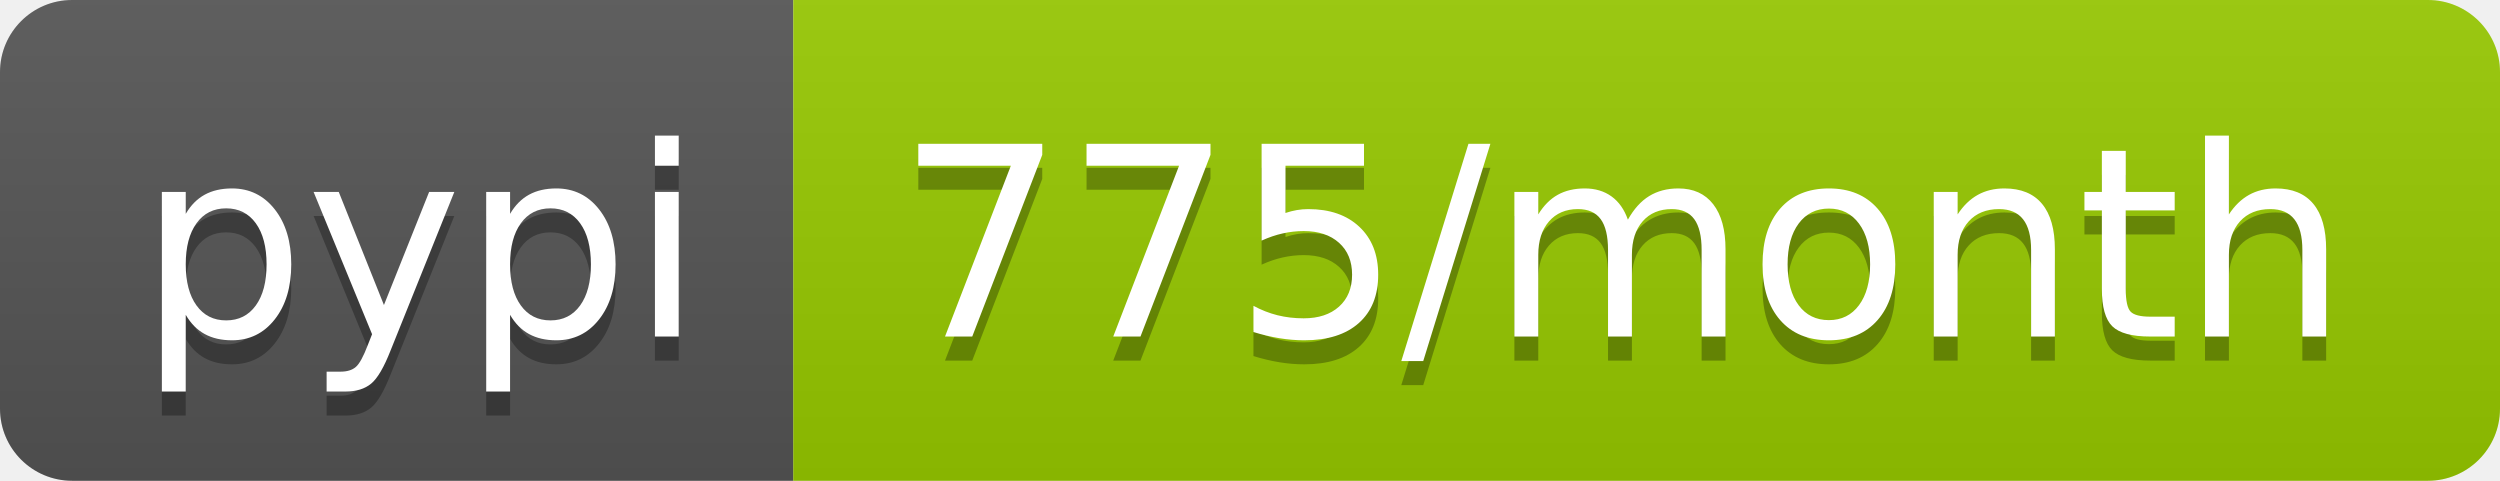
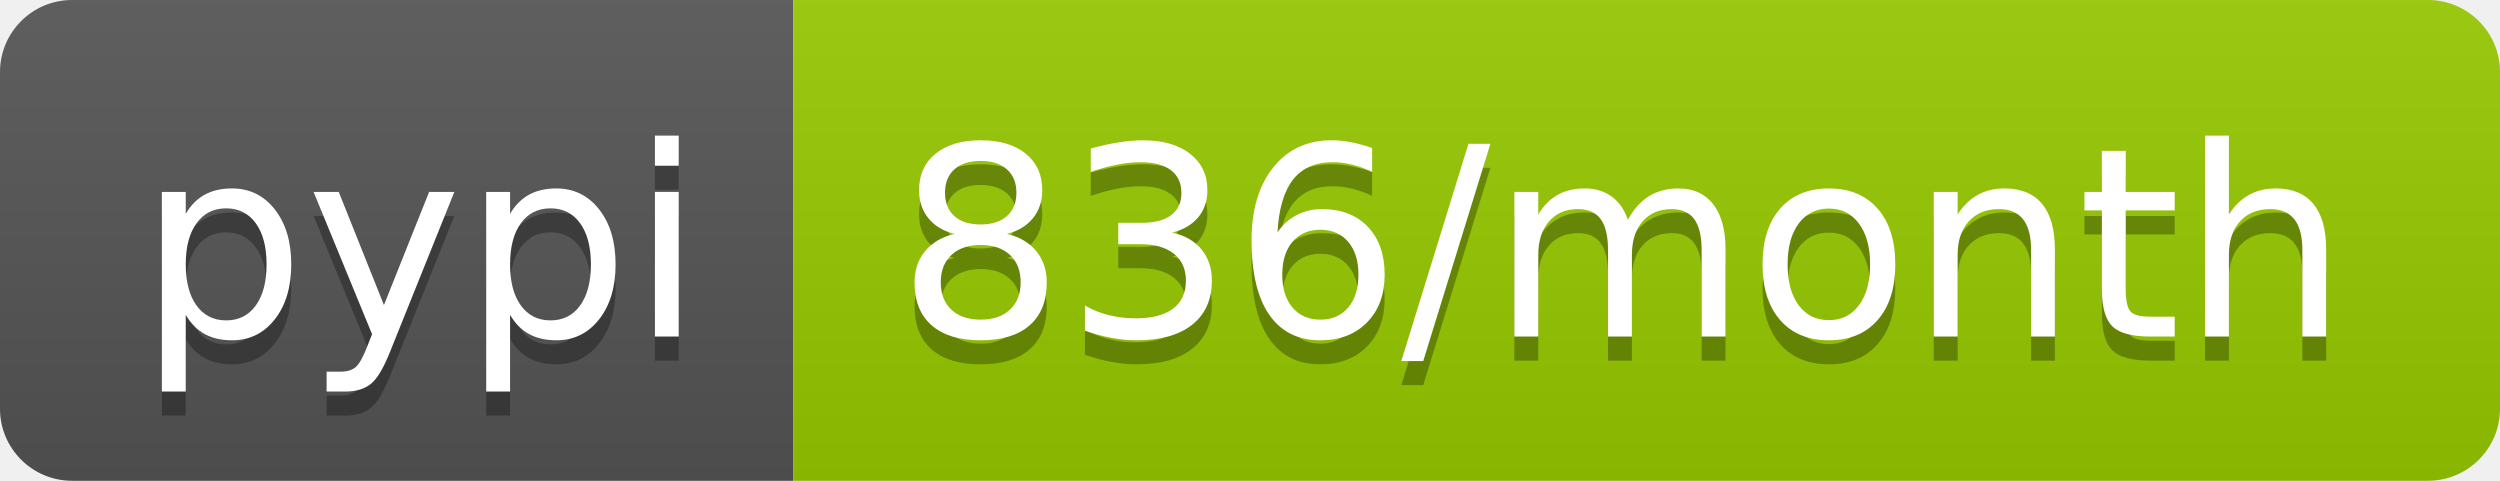
- <svg xmlns="http://www.w3.org/2000/svg" width="104" height="20" role="img" aria-label="pypi: 775/month">
+ <svg xmlns="http://www.w3.org/2000/svg" width="104" height="20" role="img" aria-label="pypi: 836/month">
  <linearGradient id="s" x2="0" y2="100%">
    <stop offset="0" stop-color="#bbb" stop-opacity=".1" />
    <stop offset="1" stop-opacity=".1" />
  </linearGradient>
  <clipPath id="r">
    <rect width="104" height="20" rx="3" fill="#fff" />
  </clipPath>
  <g clip-path="url(#r)">
    <rect width="33" height="20" fill="#555" />
    <rect x="33" width="71" height="20" fill="#97ca00" />
    <rect width="104" height="20" fill="url(#s)" />
  </g>
  <g fill="#fff" text-anchor="middle" font-family="Verdana,Geneva,DejaVu Sans,sans-serif" text-rendering="geometricPrecision" font-size="110">
    <text aria-hidden="true" x="175" y="150" fill="#010101" fill-opacity=".3" transform="scale(.1)" textLength="230">pypi</text>
    <text x="175" y="140" transform="scale(.1)" fill="#fff" textLength="230">pypi</text>
-     <text aria-hidden="true" x="675" y="150" fill="#010101" fill-opacity=".3" transform="scale(.1)" textLength="610">775/month</text>
-     <text x="675" y="140" transform="scale(.1)" fill="#fff" textLength="610">775/month</text>
+     <text aria-hidden="true" x="675" y="150" fill="#010101" fill-opacity=".3" transform="scale(.1)" textLength="610">836/month</text>
+     <text x="675" y="140" transform="scale(.1)" fill="#fff" textLength="610">836/month</text>
  </g>
</svg>
